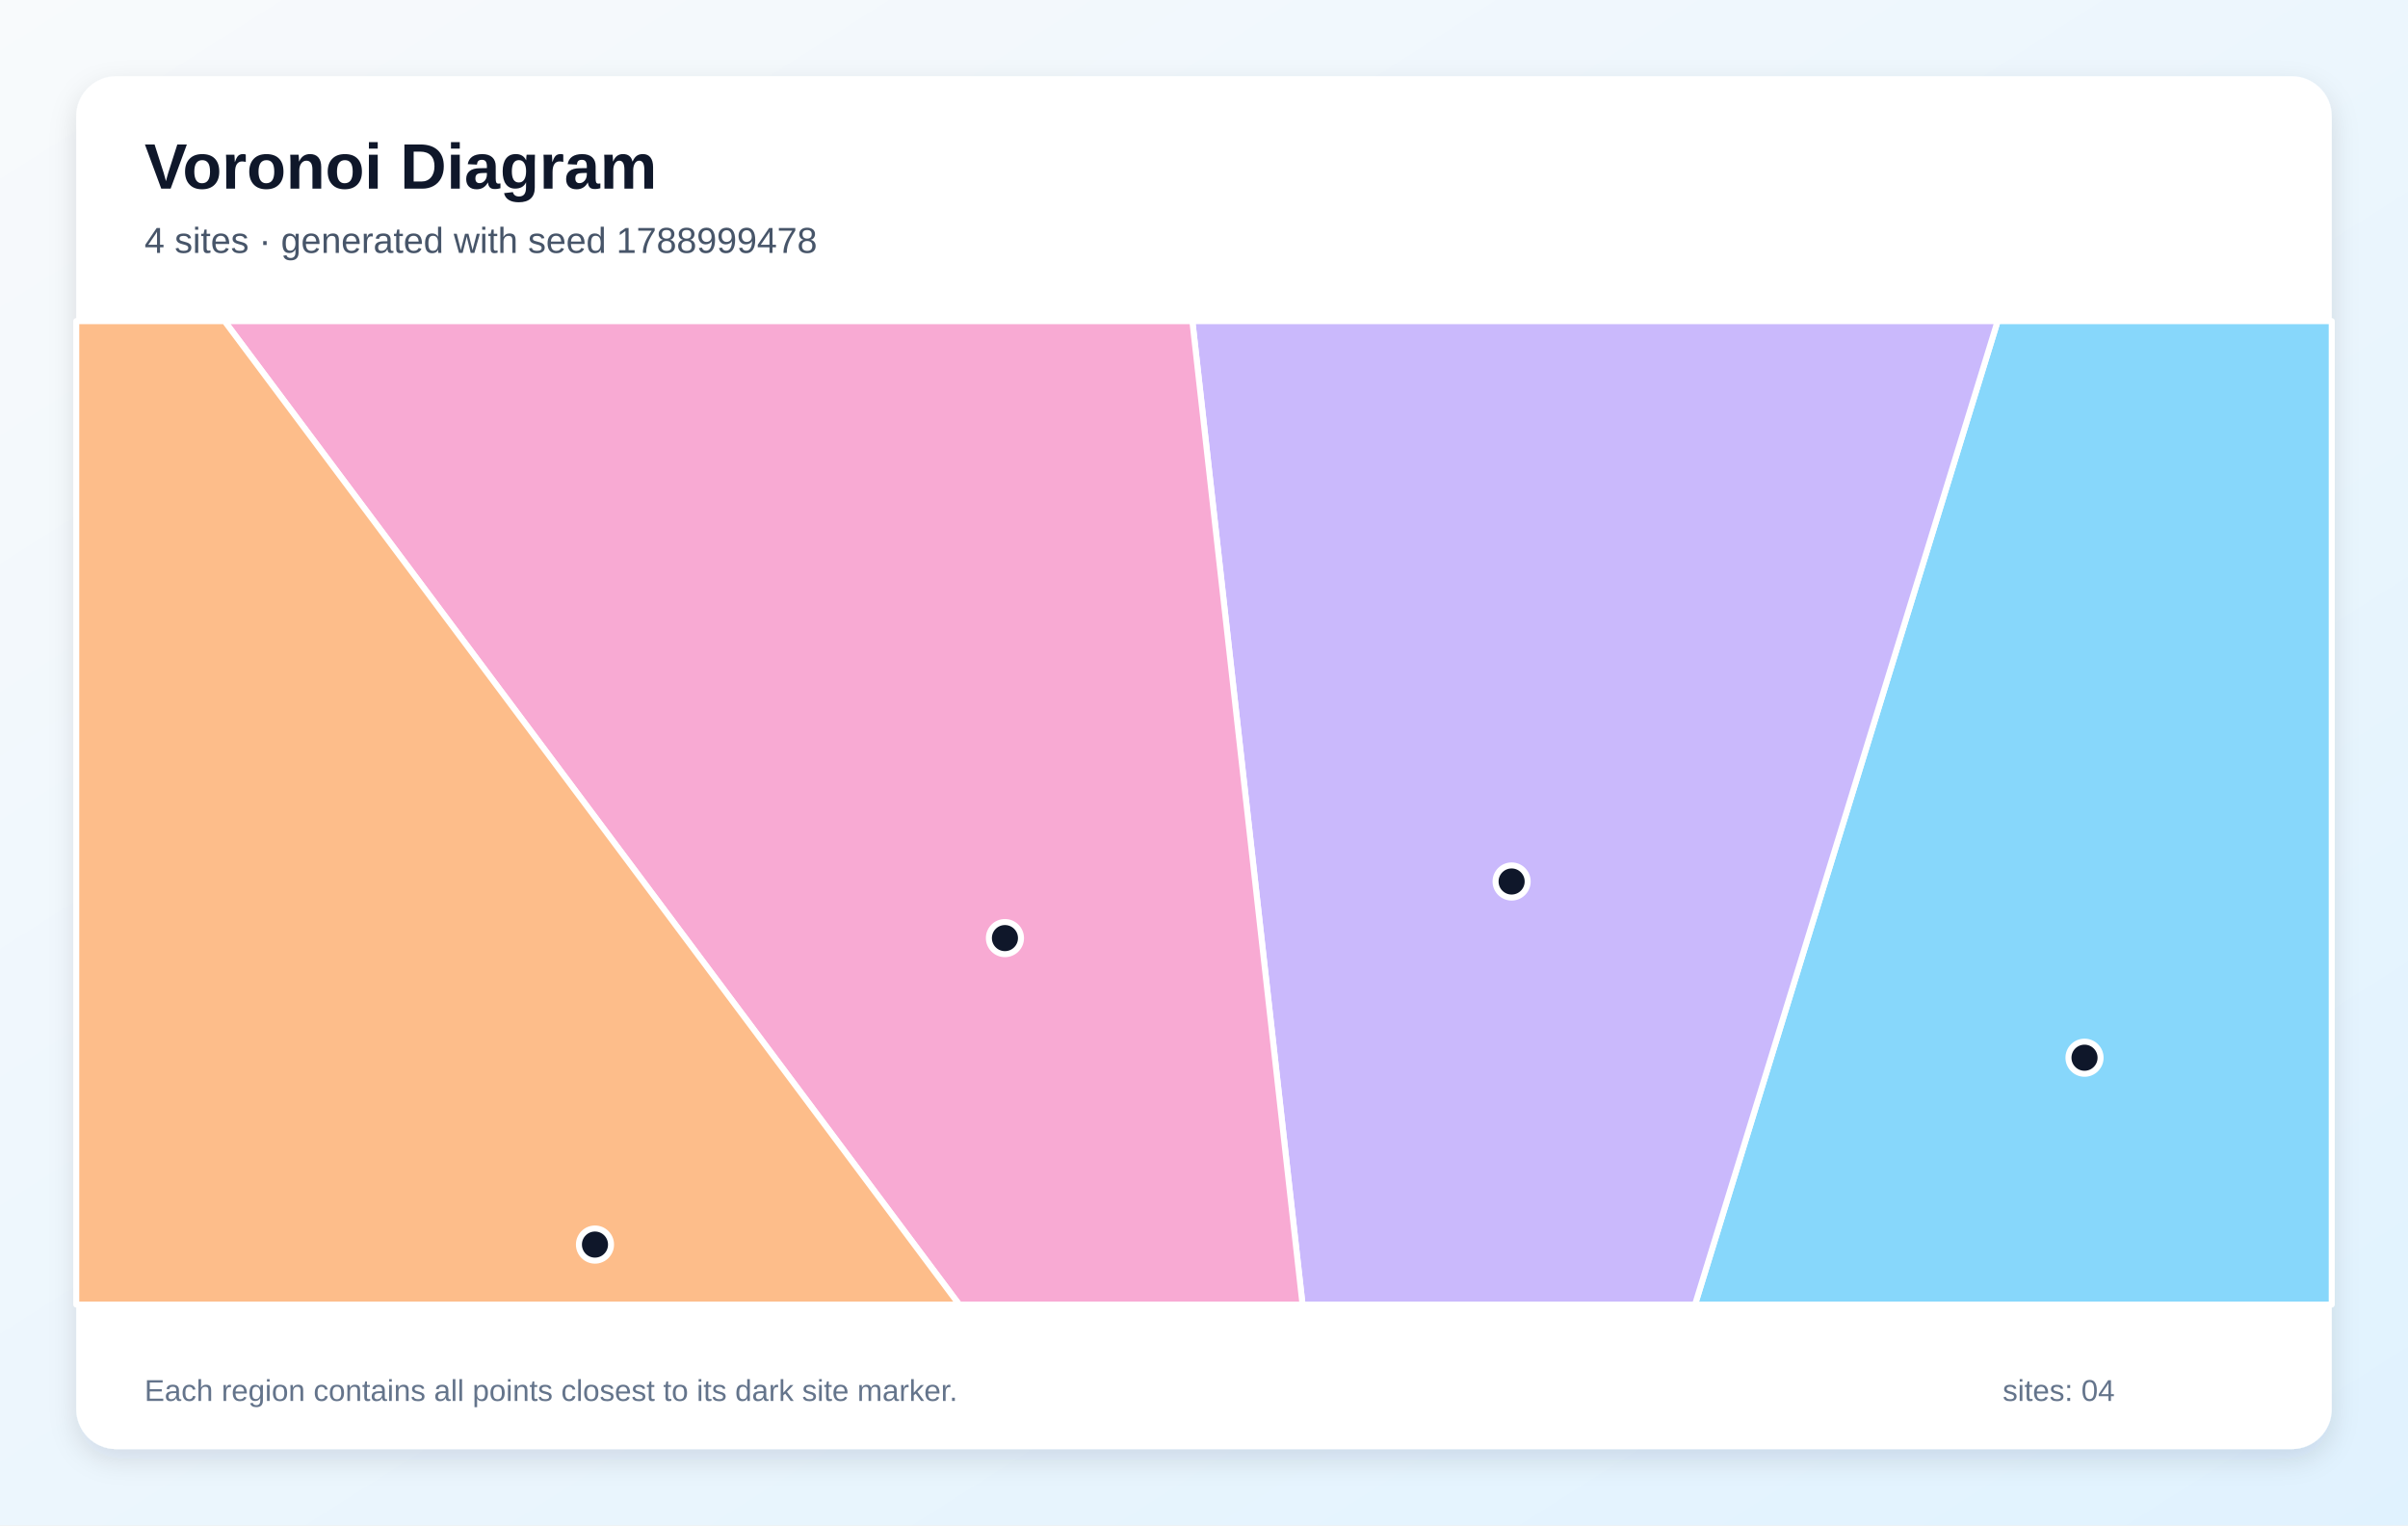
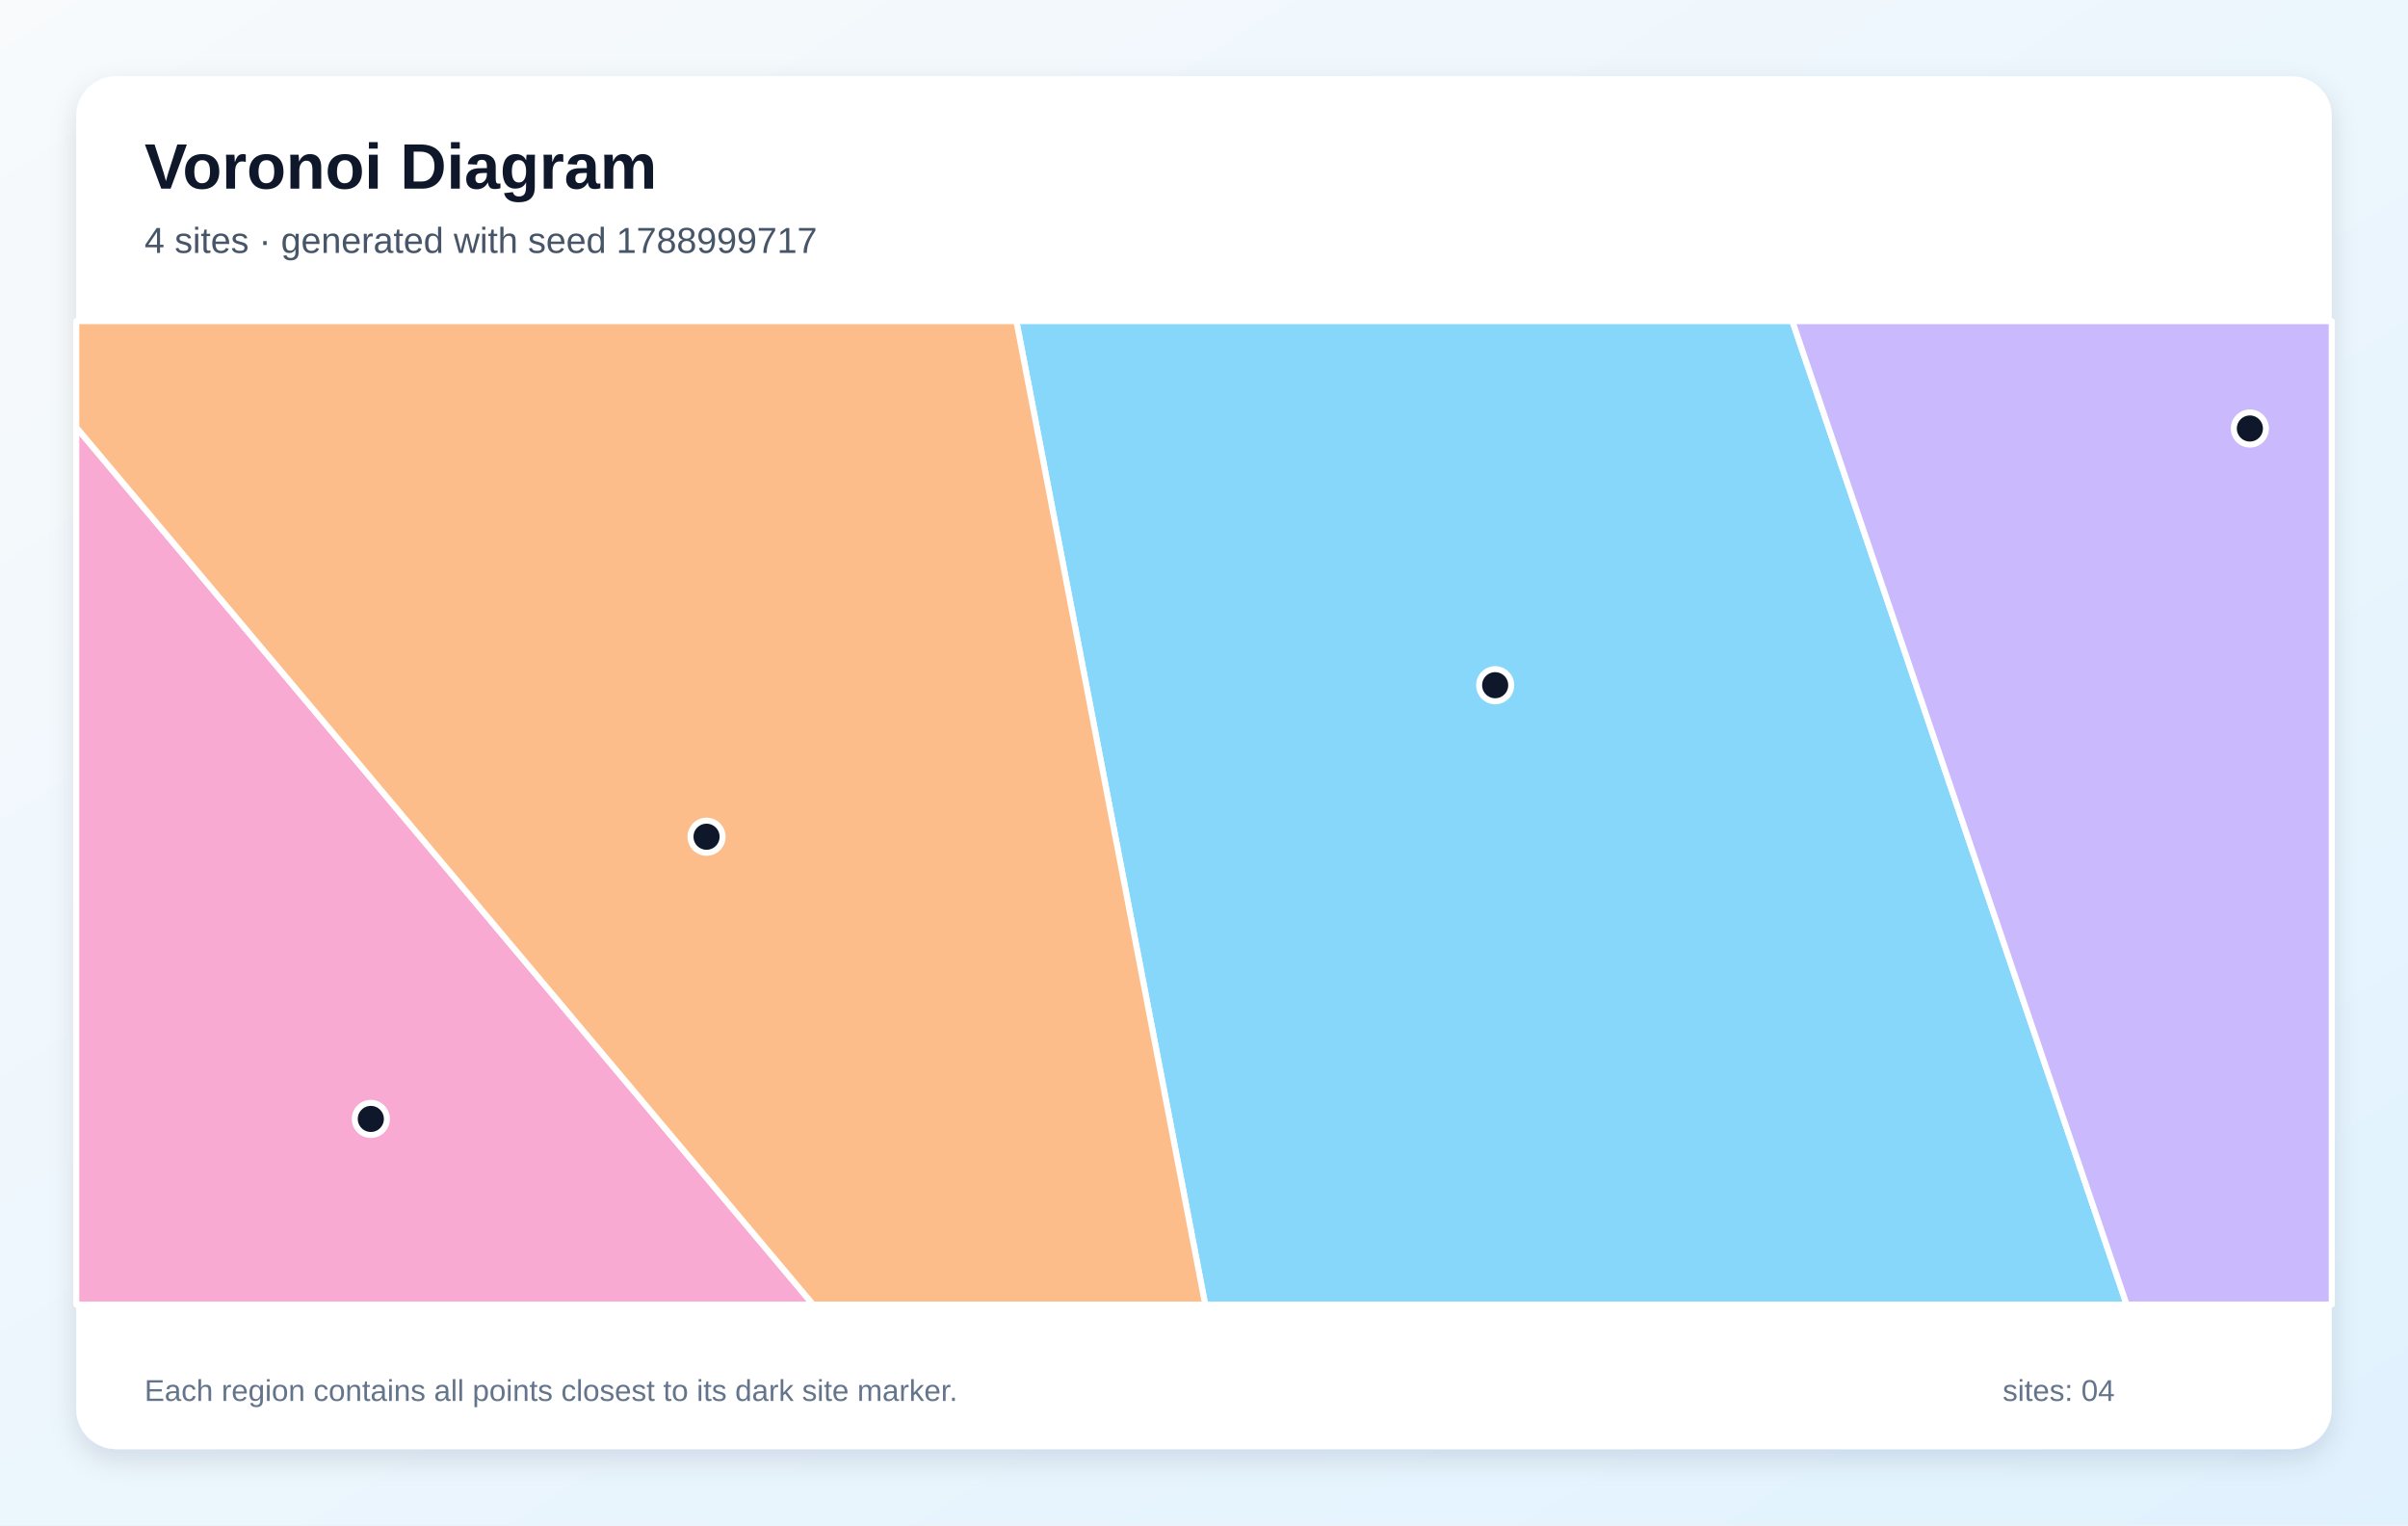
<svg xmlns="http://www.w3.org/2000/svg" width="1200" height="760" viewBox="0 0 1200 760" role="img" aria-labelledby="title description">
  <defs>
    <linearGradient id="background" x1="0" y1="0" x2="1" y2="1">
      <stop stop-color="#F8FAFC" />
      <stop offset="1" stop-color="#E0F2FE" />
    </linearGradient>
    <filter id="shadow" x="-10%" y="-10%" width="120%" height="120%">
      <feDropShadow dx="0" dy="5" stdDeviation="7" flood-color="#0F172A" flood-opacity=".12" />
    </filter>
  </defs>
  <rect width="1200" height="760" fill="url(#background)" />
  <rect x="38" y="38" width="1124" height="684" rx="20" fill="#FFFFFF" filter="url(#shadow)" />
  <g font-family="Arial, sans-serif">
    <text x="72" y="94" font-size="32" font-weight="700" fill="#0F172A">Voronoi Diagram</text>
-     <text x="72" y="126" font-size="18" fill="#475569">4 sites · generated with seed 1788999478</text>
+     <text x="72" y="126" font-size="18" fill="#475569">4 sites · generated with seed 1788999717</text>
  </g>
  <g stroke="#FFFFFF" stroke-width="3" stroke-linejoin="round">
-     <polygon points="995.5,160.0 1162.0,160.0 1162.0,650.0 844.7,650.0" fill="#38BDF8" fill-opacity="0.60" />
-     <polygon points="594.2,160.0 995.5,160.0 844.7,650.0 649.1,650.0" fill="#A78BFA" fill-opacity="0.60" />
-     <polygon points="111.9,160.0 594.2,160.0 649.1,650.0 478.0,650.0" fill="#F472B6" fill-opacity="0.60" />
-     <polygon points="38.0,160.0 111.9,160.0 478.0,650.0 38.0,650.0" fill="#FB923C" fill-opacity="0.60" />
+     <polygon points="506.5,160.0 893.2,160.0 1059.8,650.0 600.6,650.0" fill="#38BDF8" fill-opacity="0.60" />
+     <polygon points="893.2,160.0 1162.0,160.0 1162.0,650.0 1059.8,650.0" fill="#A78BFA" fill-opacity="0.60" />
+     <polygon points="38.0,212.9 405.2,650.0 38.0,650.0" fill="#F472B6" fill-opacity="0.60" />
+     <polygon points="38.0,212.9 38.0,160.0 506.5,160.0 600.6,650.0 405.2,650.0" fill="#FB923C" fill-opacity="0.60" />
  </g>
  <g>
-     <circle cx="1038.8" cy="527.0" r="8" fill="#0F172A" stroke="#FFFFFF" stroke-width="3" />
-     <circle cx="753.3" cy="439.2" r="8" fill="#0F172A" stroke="#FFFFFF" stroke-width="3" />
-     <circle cx="500.8" cy="467.4" r="8" fill="#0F172A" stroke="#FFFFFF" stroke-width="3" />
-     <circle cx="296.5" cy="620.1" r="8" fill="#0F172A" stroke="#FFFFFF" stroke-width="3" />
+     <circle cx="745.1" cy="341.4" r="8" fill="#0F172A" stroke="#FFFFFF" stroke-width="3" />
+     <circle cx="1121.2" cy="213.5" r="8" fill="#0F172A" stroke="#FFFFFF" stroke-width="3" />
+     <circle cx="184.8" cy="557.5" r="8" fill="#0F172A" stroke="#FFFFFF" stroke-width="3" />
+     <circle cx="352.1" cy="416.9" r="8" fill="#0F172A" stroke="#FFFFFF" stroke-width="3" />
  </g>
  <g font-family="Arial, sans-serif" font-size="15" fill="#64748B">
    <text x="72" y="698">Each region contains all points closest to its dark site marker.</text>
    <text x="998" y="698">sites: 04</text>
  </g>
</svg>
